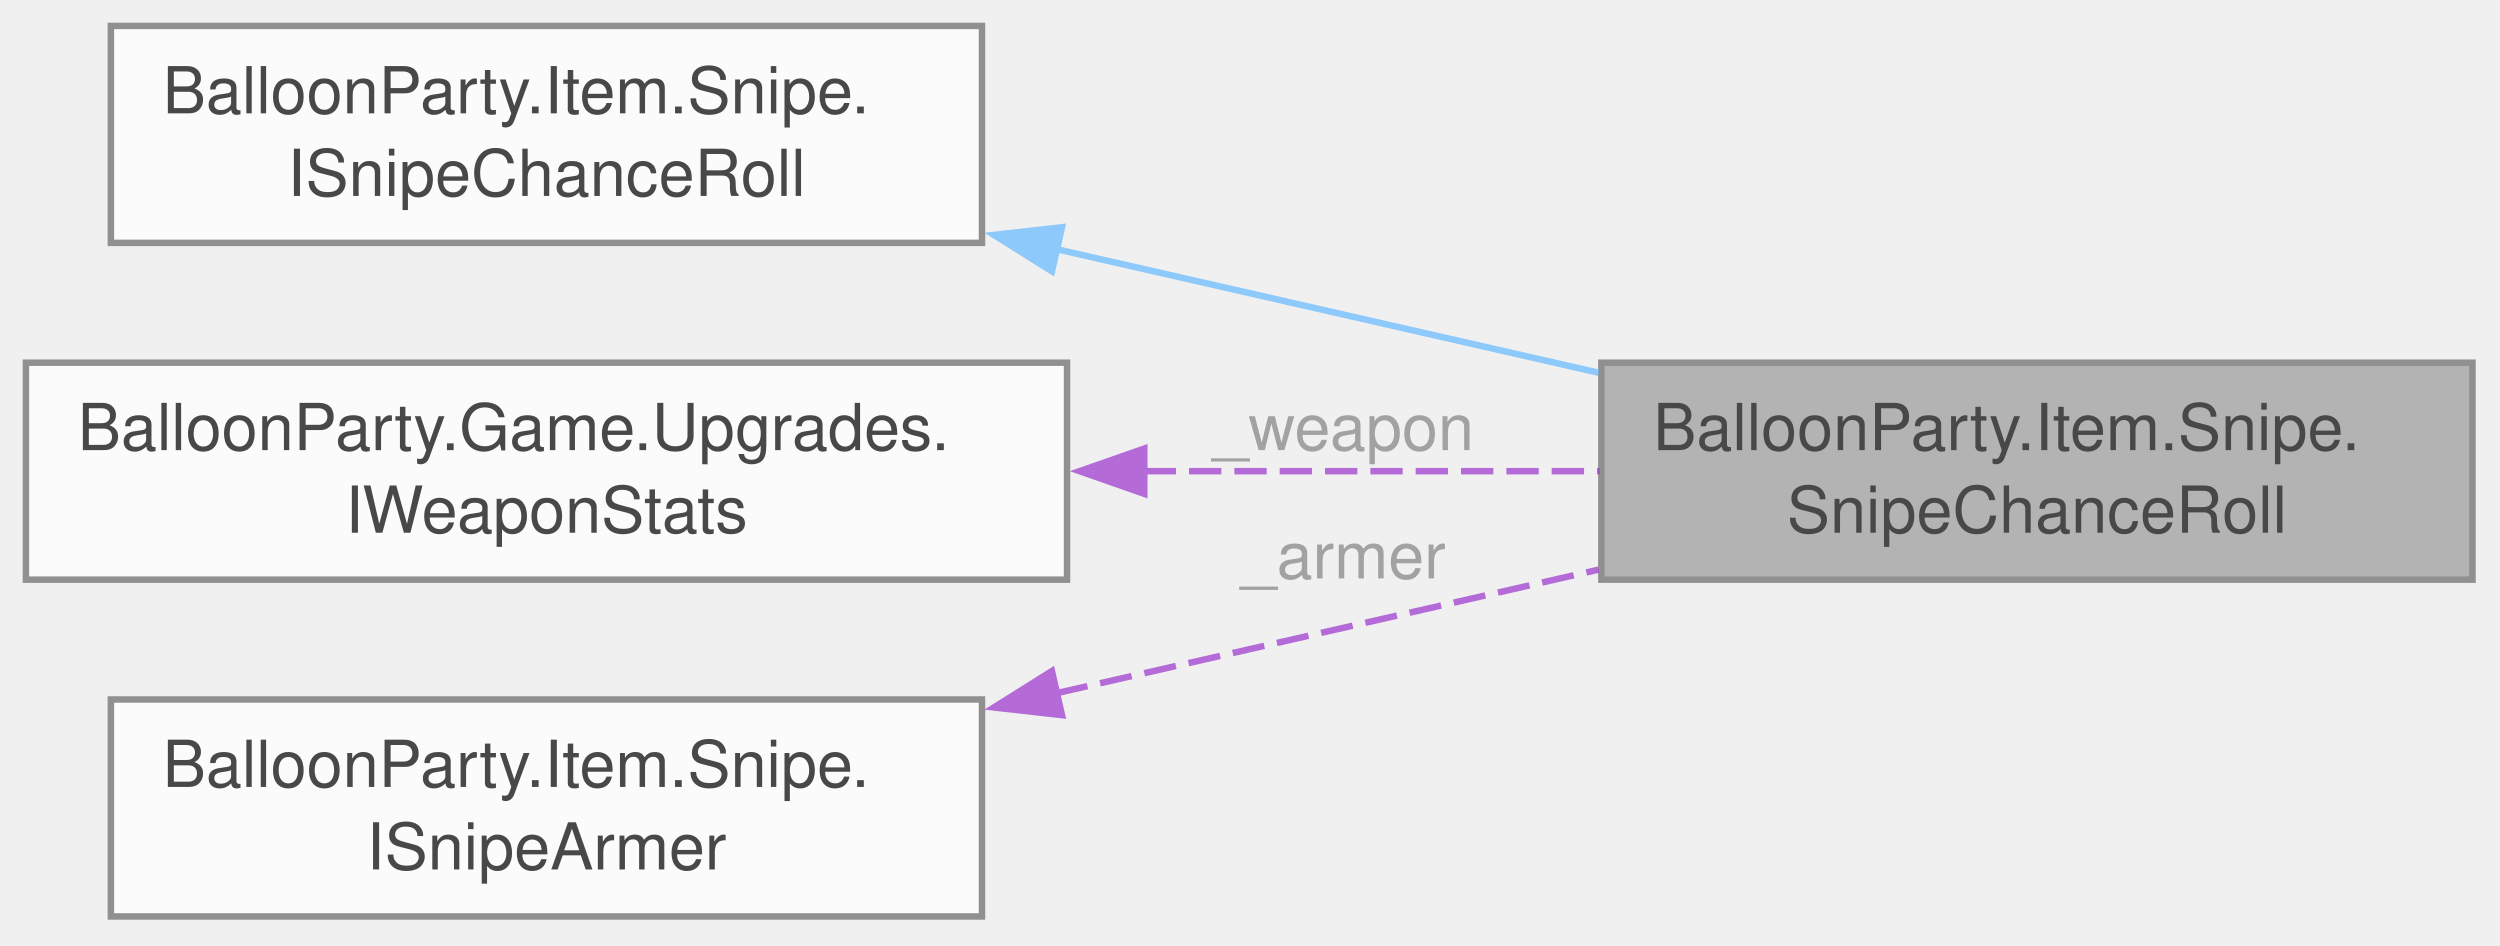
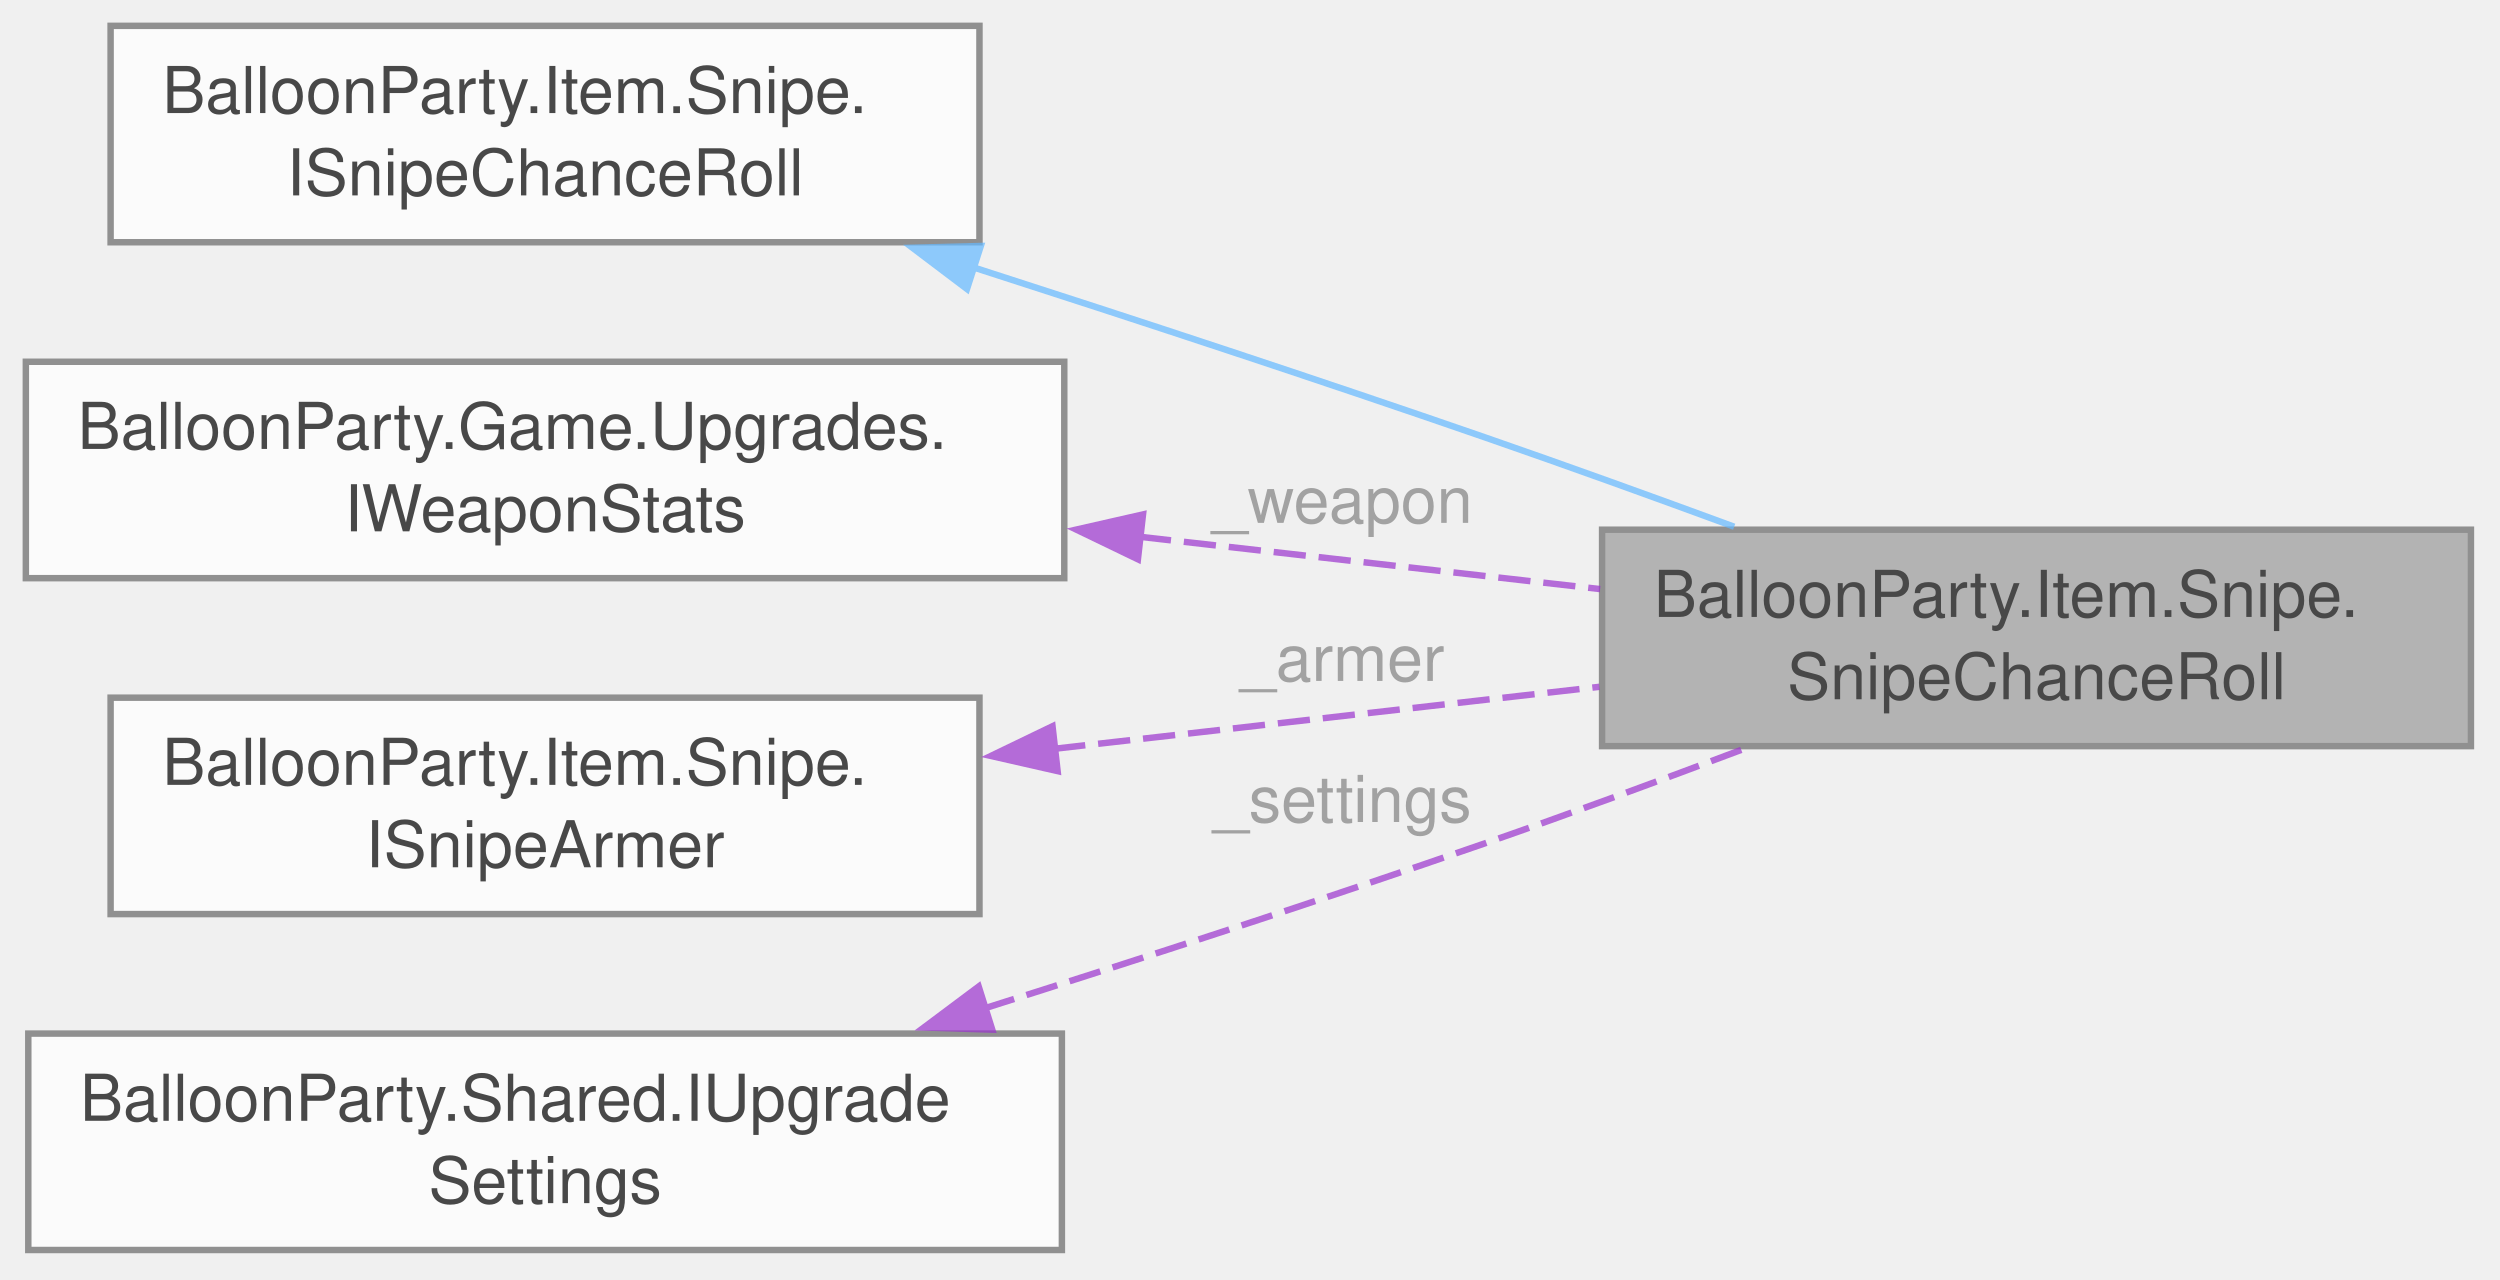
- <svg xmlns="http://www.w3.org/2000/svg" xmlns:xlink="http://www.w3.org/1999/xlink" width="386pt" height="146pt" viewBox="0.00 0.00 386.00 146.00">
+ <svg xmlns="http://www.w3.org/2000/svg" xmlns:xlink="http://www.w3.org/1999/xlink" width="387pt" height="198pt" viewBox="0.00 0.00 387.00 198.00">
  <svg id="main" version="1.1" xml:space="preserve">
    <style type="text/css">
.node, .edge {opacity: 0.7;}
.node.selected, .edge.selected {opacity: 1;}
.edge:hover path { stroke: red; }
.edge:hover polygon { stroke: red; fill: red; }
</style>
    <svg id="graph" class="graph">
-       <g id="graph0" class="graph" transform="scale(1 1) rotate(0) translate(4 141.5)">
+       <g id="graph0" class="graph" transform="scale(1 1) rotate(0) translate(4 193.5)">
        <g id="Node000001" class="node">
          <g id="a_Node000001">
            <a xlink:title="The Sharpshooter card's roll, once per ball the thrower loads.">
-               <polygon fill="#999999" stroke="#666666" points="377.75,-85.5 243.25,-85.5 243.25,-52 377.75,-52 377.75,-85.5" />
-               <text xml:space="preserve" text-anchor="start" x="251.25" y="-72" font-family="Helvetica,sans-Serif" font-size="10.00">BalloonParty.Item.Snipe.</text>
-               <text xml:space="preserve" text-anchor="middle" x="310.5" y="-59.25" font-family="Helvetica,sans-Serif" font-size="10.00">SnipeChanceRoll</text>
+               <polygon fill="#999999" stroke="#666666" points="378.5,-111.5 244,-111.5 244,-78 378.5,-78 378.5,-111.5" />
+               <text xml:space="preserve" text-anchor="start" x="252" y="-98" font-family="Helvetica,sans-Serif" font-size="10.00">BalloonParty.Item.Snipe.</text>
+               <text xml:space="preserve" text-anchor="middle" x="311.25" y="-85.25" font-family="Helvetica,sans-Serif" font-size="10.00">SnipeChanceRoll</text>
            </a>
          </g>
        </g>
        <g id="Node000002" class="node">
          <g id="a_Node000002">
            <a xlink:href="interfaceBalloonParty_1_1Item_1_1Snipe_1_1ISnipeChanceRoll.html" target="_top" xlink:title="What the thrower asks of each ball it loads: roll the Sharpshooter card's chance at a Snipe lance.">
-               <polygon fill="white" stroke="#666666" points="147.62,-137.5 13.12,-137.5 13.12,-104 147.62,-104 147.62,-137.5" />
-               <text xml:space="preserve" text-anchor="start" x="21.12" y="-124" font-family="Helvetica,sans-Serif" font-size="10.00">BalloonParty.Item.Snipe.</text>
-               <text xml:space="preserve" text-anchor="middle" x="80.38" y="-111.25" font-family="Helvetica,sans-Serif" font-size="10.00">ISnipeChanceRoll</text>
+               <polygon fill="white" stroke="#666666" points="147.62,-189.5 13.12,-189.5 13.12,-156 147.62,-156 147.62,-189.5" />
+               <text xml:space="preserve" text-anchor="start" x="21.12" y="-176" font-family="Helvetica,sans-Serif" font-size="10.00">BalloonParty.Item.Snipe.</text>
+               <text xml:space="preserve" text-anchor="middle" x="80.38" y="-163.25" font-family="Helvetica,sans-Serif" font-size="10.00">ISnipeChanceRoll</text>
            </a>
          </g>
        </g>
        <g id="edge1_Node000001_Node000002" class="edge">
          <g id="a_edge1_Node000001_Node000002">
            <a xlink:title=" ">
-               <path fill="none" stroke="#63b8ff" d="M159.03,-103.05C186.26,-96.84 216.57,-89.93 242.82,-83.95" />
-               <polygon fill="#63b8ff" stroke="#63b8ff" points="158.42,-99.6 149.45,-105.23 159.97,-106.42 158.42,-99.6" />
+               <path fill="none" stroke="#63b8ff" d="M146.59,-152.14C171.51,-144.12 200.14,-134.71 226,-125.75 238.52,-121.41 252.01,-116.54 264.45,-111.96" />
+               <polygon fill="#63b8ff" stroke="#63b8ff" points="145.69,-148.76 137.24,-155.15 147.83,-155.42 145.69,-148.76" />
            </a>
          </g>
        </g>
        <g id="Node000003" class="node">
          <g id="a_Node000003">
            <a xlink:href="interfaceBalloonParty_1_1Game_1_1Upgrades_1_1IWeaponStats.html" target="_top" xlink:title="The run's weapon after its upgrade cards: the configured base plus every card held.">
-               <polygon fill="white" stroke="#666666" points="160.75,-85.5 0,-85.5 0,-52 160.75,-52 160.75,-85.5" />
-               <text xml:space="preserve" text-anchor="start" x="8" y="-72" font-family="Helvetica,sans-Serif" font-size="10.00">BalloonParty.Game.Upgrades.</text>
-               <text xml:space="preserve" text-anchor="middle" x="80.38" y="-59.25" font-family="Helvetica,sans-Serif" font-size="10.00">IWeaponStats</text>
+               <polygon fill="white" stroke="#666666" points="160.75,-137.5 0,-137.5 0,-104 160.75,-104 160.75,-137.5" />
+               <text xml:space="preserve" text-anchor="start" x="8" y="-124" font-family="Helvetica,sans-Serif" font-size="10.00">BalloonParty.Game.Upgrades.</text>
+               <text xml:space="preserve" text-anchor="middle" x="80.38" y="-111.25" font-family="Helvetica,sans-Serif" font-size="10.00">IWeaponStats</text>
            </a>
          </g>
        </g>
        <g id="edge2_Node000001_Node000003" class="edge">
          <g id="a_edge2_Node000001_Node000003">
            <a xlink:title=" ">
-               <path fill="none" stroke="#9a32cd" stroke-dasharray="5,2" d="M172.58,-68.75C196.1,-68.75 220.98,-68.75 242.98,-68.75" />
-               <polygon fill="#9a32cd" stroke="#9a32cd" points="172.68,-65.25 162.68,-68.75 172.68,-72.25 172.68,-65.25" />
+               <path fill="none" stroke="#9a32cd" stroke-dasharray="5,2" d="M172.3,-110.42C196.14,-107.71 221.4,-104.84 243.7,-102.31" />
+               <polygon fill="#9a32cd" stroke="#9a32cd" points="172.15,-106.92 162.61,-111.52 172.94,-113.87 172.15,-106.92" />
            </a>
          </g>
-           <text xml:space="preserve" text-anchor="middle" x="202" y="-72" font-family="Helvetica,sans-Serif" font-size="10.00" fill="grey"> _weapon</text>
+           <text xml:space="preserve" text-anchor="middle" x="202.38" y="-112.56" font-family="Helvetica,sans-Serif" font-size="10.00" fill="grey"> _weapon</text>
        </g>
        <g id="Node000004" class="node">
          <g id="a_Node000004">
            <a xlink:href="interfaceBalloonParty_1_1Item_1_1Snipe_1_1ISnipeArmer.html" target="_top" xlink:title="Arms a shot as a Snipe lance without a pickup: what SnipeItemHandler does for one.">
-               <polygon fill="white" stroke="#666666" points="147.62,-33.5 13.12,-33.5 13.12,0 147.62,0 147.62,-33.5" />
-               <text xml:space="preserve" text-anchor="start" x="21.12" y="-20" font-family="Helvetica,sans-Serif" font-size="10.00">BalloonParty.Item.Snipe.</text>
-               <text xml:space="preserve" text-anchor="middle" x="80.38" y="-7.25" font-family="Helvetica,sans-Serif" font-size="10.00">ISnipeArmer</text>
+               <polygon fill="white" stroke="#666666" points="147.62,-85.5 13.12,-85.5 13.12,-52 147.62,-52 147.62,-85.5" />
+               <text xml:space="preserve" text-anchor="start" x="21.12" y="-72" font-family="Helvetica,sans-Serif" font-size="10.00">BalloonParty.Item.Snipe.</text>
+               <text xml:space="preserve" text-anchor="middle" x="80.38" y="-59.25" font-family="Helvetica,sans-Serif" font-size="10.00">ISnipeArmer</text>
            </a>
          </g>
        </g>
        <g id="edge3_Node000001_Node000004" class="edge">
          <g id="a_edge3_Node000001_Node000004">
            <a xlink:title=" ">
-               <path fill="none" stroke="#9a32cd" stroke-dasharray="5,2" d="M159.03,-34.45C186.26,-40.66 216.57,-47.57 242.82,-53.55" />
-               <polygon fill="#9a32cd" stroke="#9a32cd" points="159.97,-31.08 149.45,-32.27 158.42,-37.9 159.97,-31.08" />
+               <path fill="none" stroke="#9a32cd" stroke-dasharray="5,2" d="M159.03,-77.57C186.49,-80.69 217.11,-84.17 243.58,-87.18" />
+               <polygon fill="#9a32cd" stroke="#9a32cd" points="159.72,-74.13 149.39,-76.48 158.93,-81.08 159.72,-74.13" />
            </a>
          </g>
-           <text xml:space="preserve" text-anchor="middle" x="202" y="-52.19" font-family="Helvetica,sans-Serif" font-size="10.00" fill="grey"> _armer</text>
+           <text xml:space="preserve" text-anchor="middle" x="202.38" y="-88.09" font-family="Helvetica,sans-Serif" font-size="10.00" fill="grey"> _armer</text>
+         </g>
+         <g id="Node000005" class="node">
+           <g id="a_Node000005">
+             <a xlink:href="interfaceBalloonParty_1_1Shared_1_1IUpgradeSettings.html" target="_top" xlink:title="When the level-up deals cards, how many, and from which deck.">
+               <polygon fill="white" stroke="#666666" points="160.38,-33.5 0.38,-33.5 0.38,0 160.38,0 160.38,-33.5" />
+               <text xml:space="preserve" text-anchor="start" x="8.38" y="-20" font-family="Helvetica,sans-Serif" font-size="10.00">BalloonParty.Shared.IUpgrade</text>
+               <text xml:space="preserve" text-anchor="middle" x="80.38" y="-7.25" font-family="Helvetica,sans-Serif" font-size="10.00">Settings</text>
+             </a>
+           </g>
+         </g>
+         <g id="edge4_Node000001_Node000005" class="edge">
+           <g id="a_edge4_Node000001_Node000005">
+             <a xlink:title=" ">
+               <path fill="none" stroke="#9a32cd" stroke-dasharray="5,2" d="M148.22,-37.35C172.77,-45.12 200.73,-54.21 226,-63 238.99,-67.52 253.01,-72.69 265.81,-77.52" />
+               <polygon fill="#9a32cd" stroke="#9a32cd" points="149.6,-34.11 139.01,-34.44 147.5,-40.79 149.6,-34.11" />
+             </a>
+           </g>
+           <text xml:space="preserve" text-anchor="middle" x="202.38" y="-66.25" font-family="Helvetica,sans-Serif" font-size="10.00" fill="grey"> _settings</text>
        </g>
      </g>
    </svg>
  </svg>
  <style type="text/css">

[data-mouse-over-selected='false'] { opacity: 0.7; }
[data-mouse-over-selected='true']  { opacity: 1.0; }

</style>
</svg>
